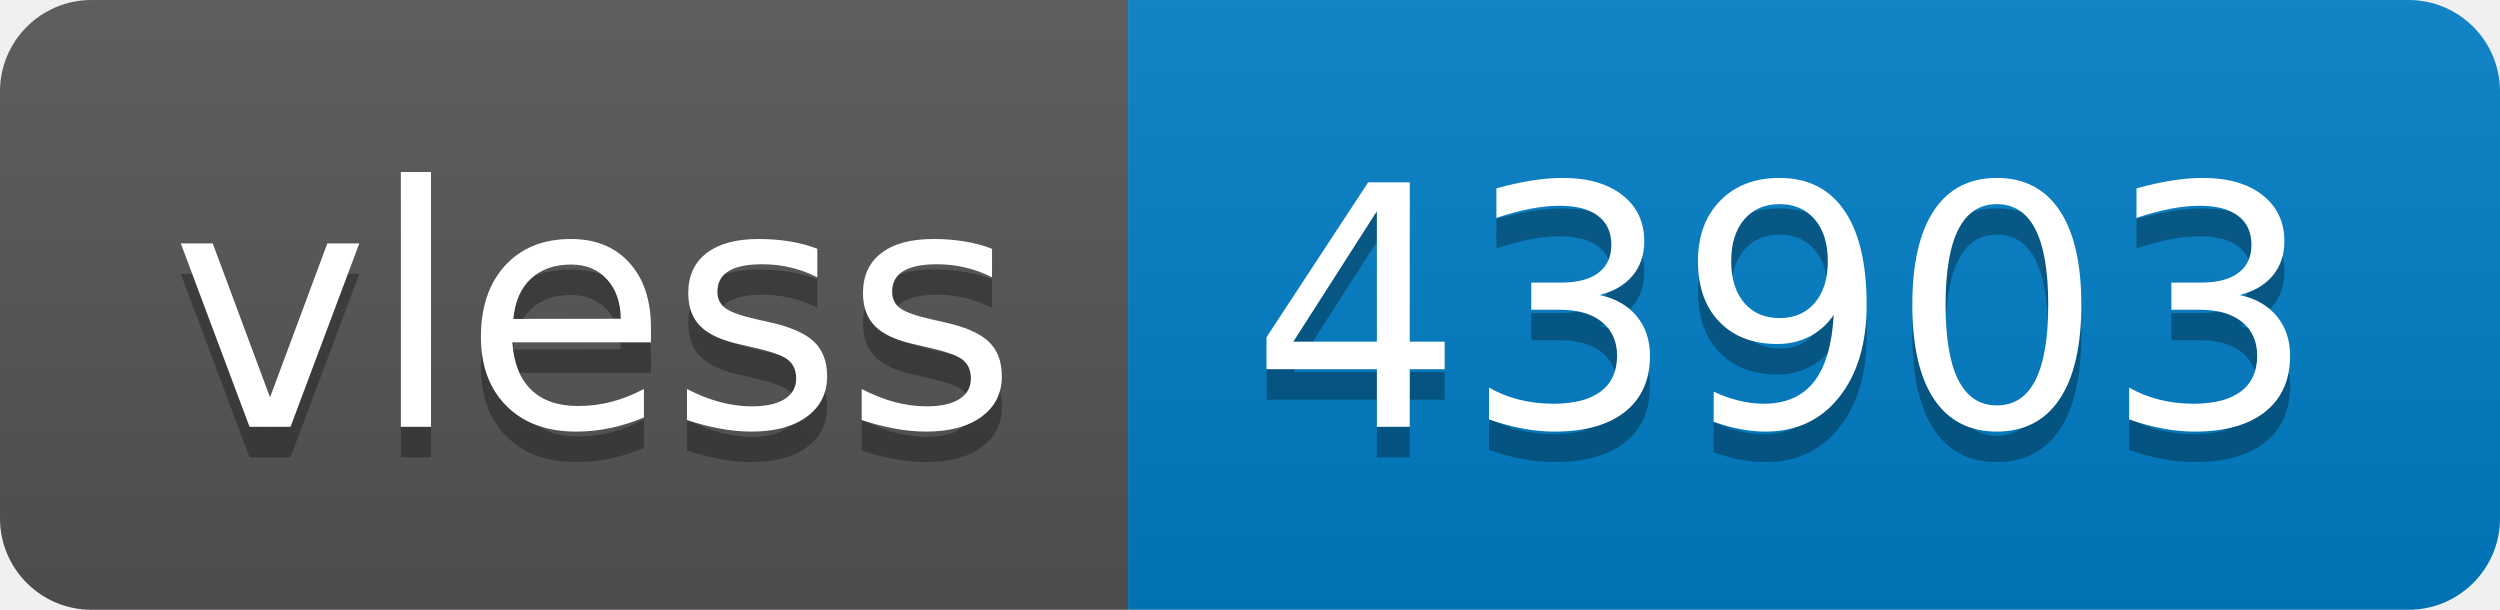
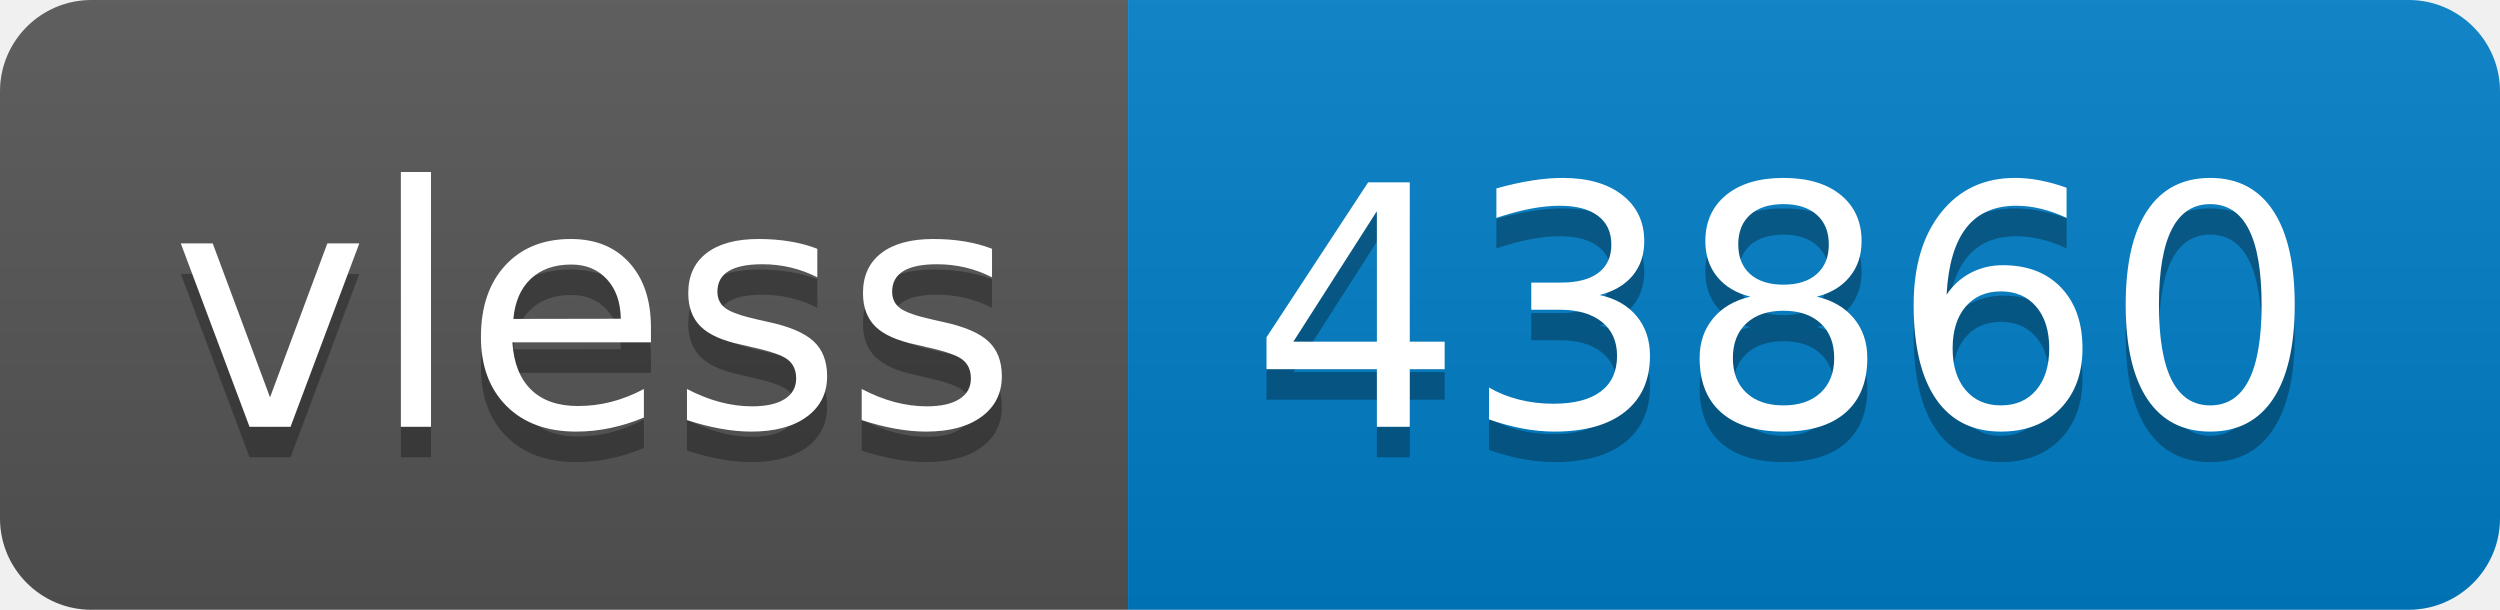
- <svg xmlns="http://www.w3.org/2000/svg" width="82" height="20" role="img" aria-label="vless: 43903">
+ <svg xmlns="http://www.w3.org/2000/svg" width="82" height="20" role="img" aria-label="vless: 43860">
  <linearGradient id="s" x2="0" y2="100%">
    <stop offset="0" stop-color="#bbb" stop-opacity=".1" />
    <stop offset="1" stop-opacity=".1" />
  </linearGradient>
  <clipPath id="r">
    <rect width="82" height="20" rx="3" fill="#fff" />
  </clipPath>
  <g clip-path="url(#r)">
    <rect width="37" height="20" fill="#555" />
    <rect x="37" width="45" height="20" fill="#007ec6" />
    <rect width="82" height="20" fill="url(#s)" />
  </g>
  <g fill="#fff" text-anchor="middle" font-family="Verdana,Geneva,DejaVu Sans,sans-serif" text-rendering="geometricPrecision" font-size="110">
    <text aria-hidden="true" x="195" y="150" fill="#010101" fill-opacity=".3" transform="scale(.1)" textLength="270">vless</text>
    <text x="195" y="140" transform="scale(.1)" fill="#fff" textLength="270">vless</text>
-     <text aria-hidden="true" x="585" y="150" fill="#010101" fill-opacity=".3" transform="scale(.1)" textLength="350">43903</text>
-     <text x="585" y="140" transform="scale(.1)" fill="#fff" textLength="350">43903</text>
+     <text aria-hidden="true" x="585" y="150" fill="#010101" fill-opacity=".3" transform="scale(.1)" textLength="350">43860</text>
+     <text x="585" y="140" transform="scale(.1)" fill="#fff" textLength="350">43860</text>
  </g>
</svg>
